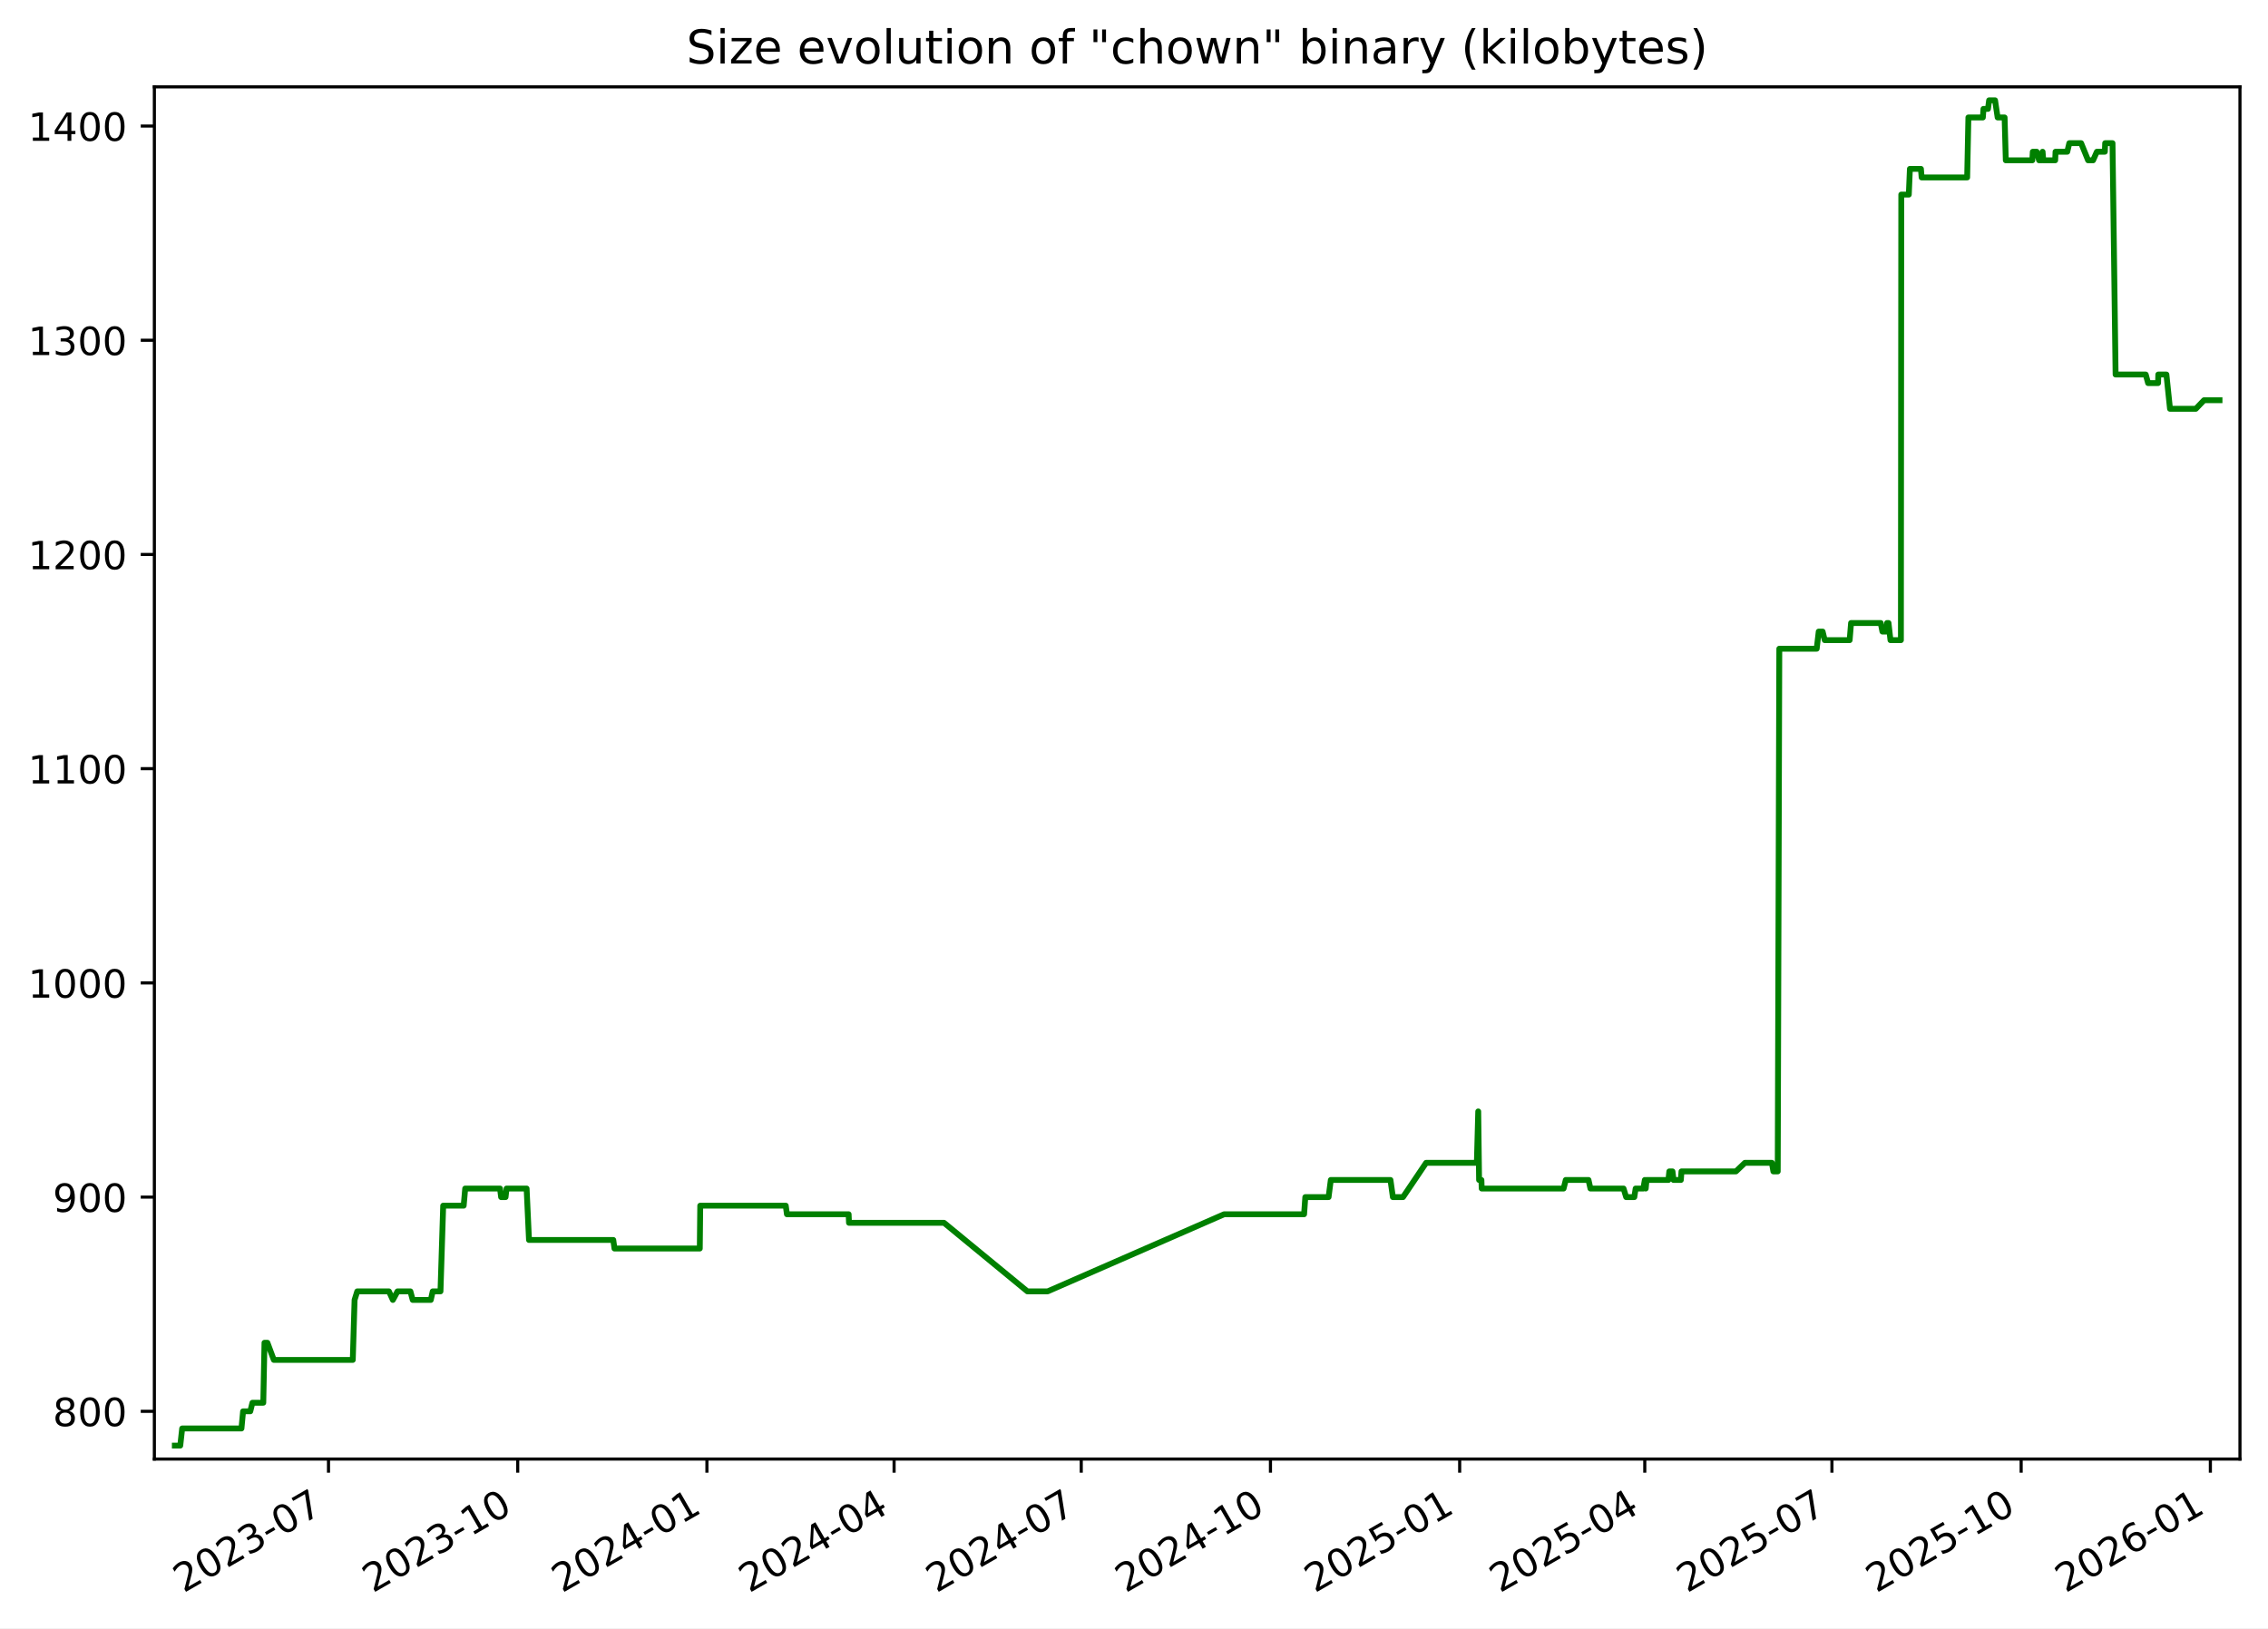
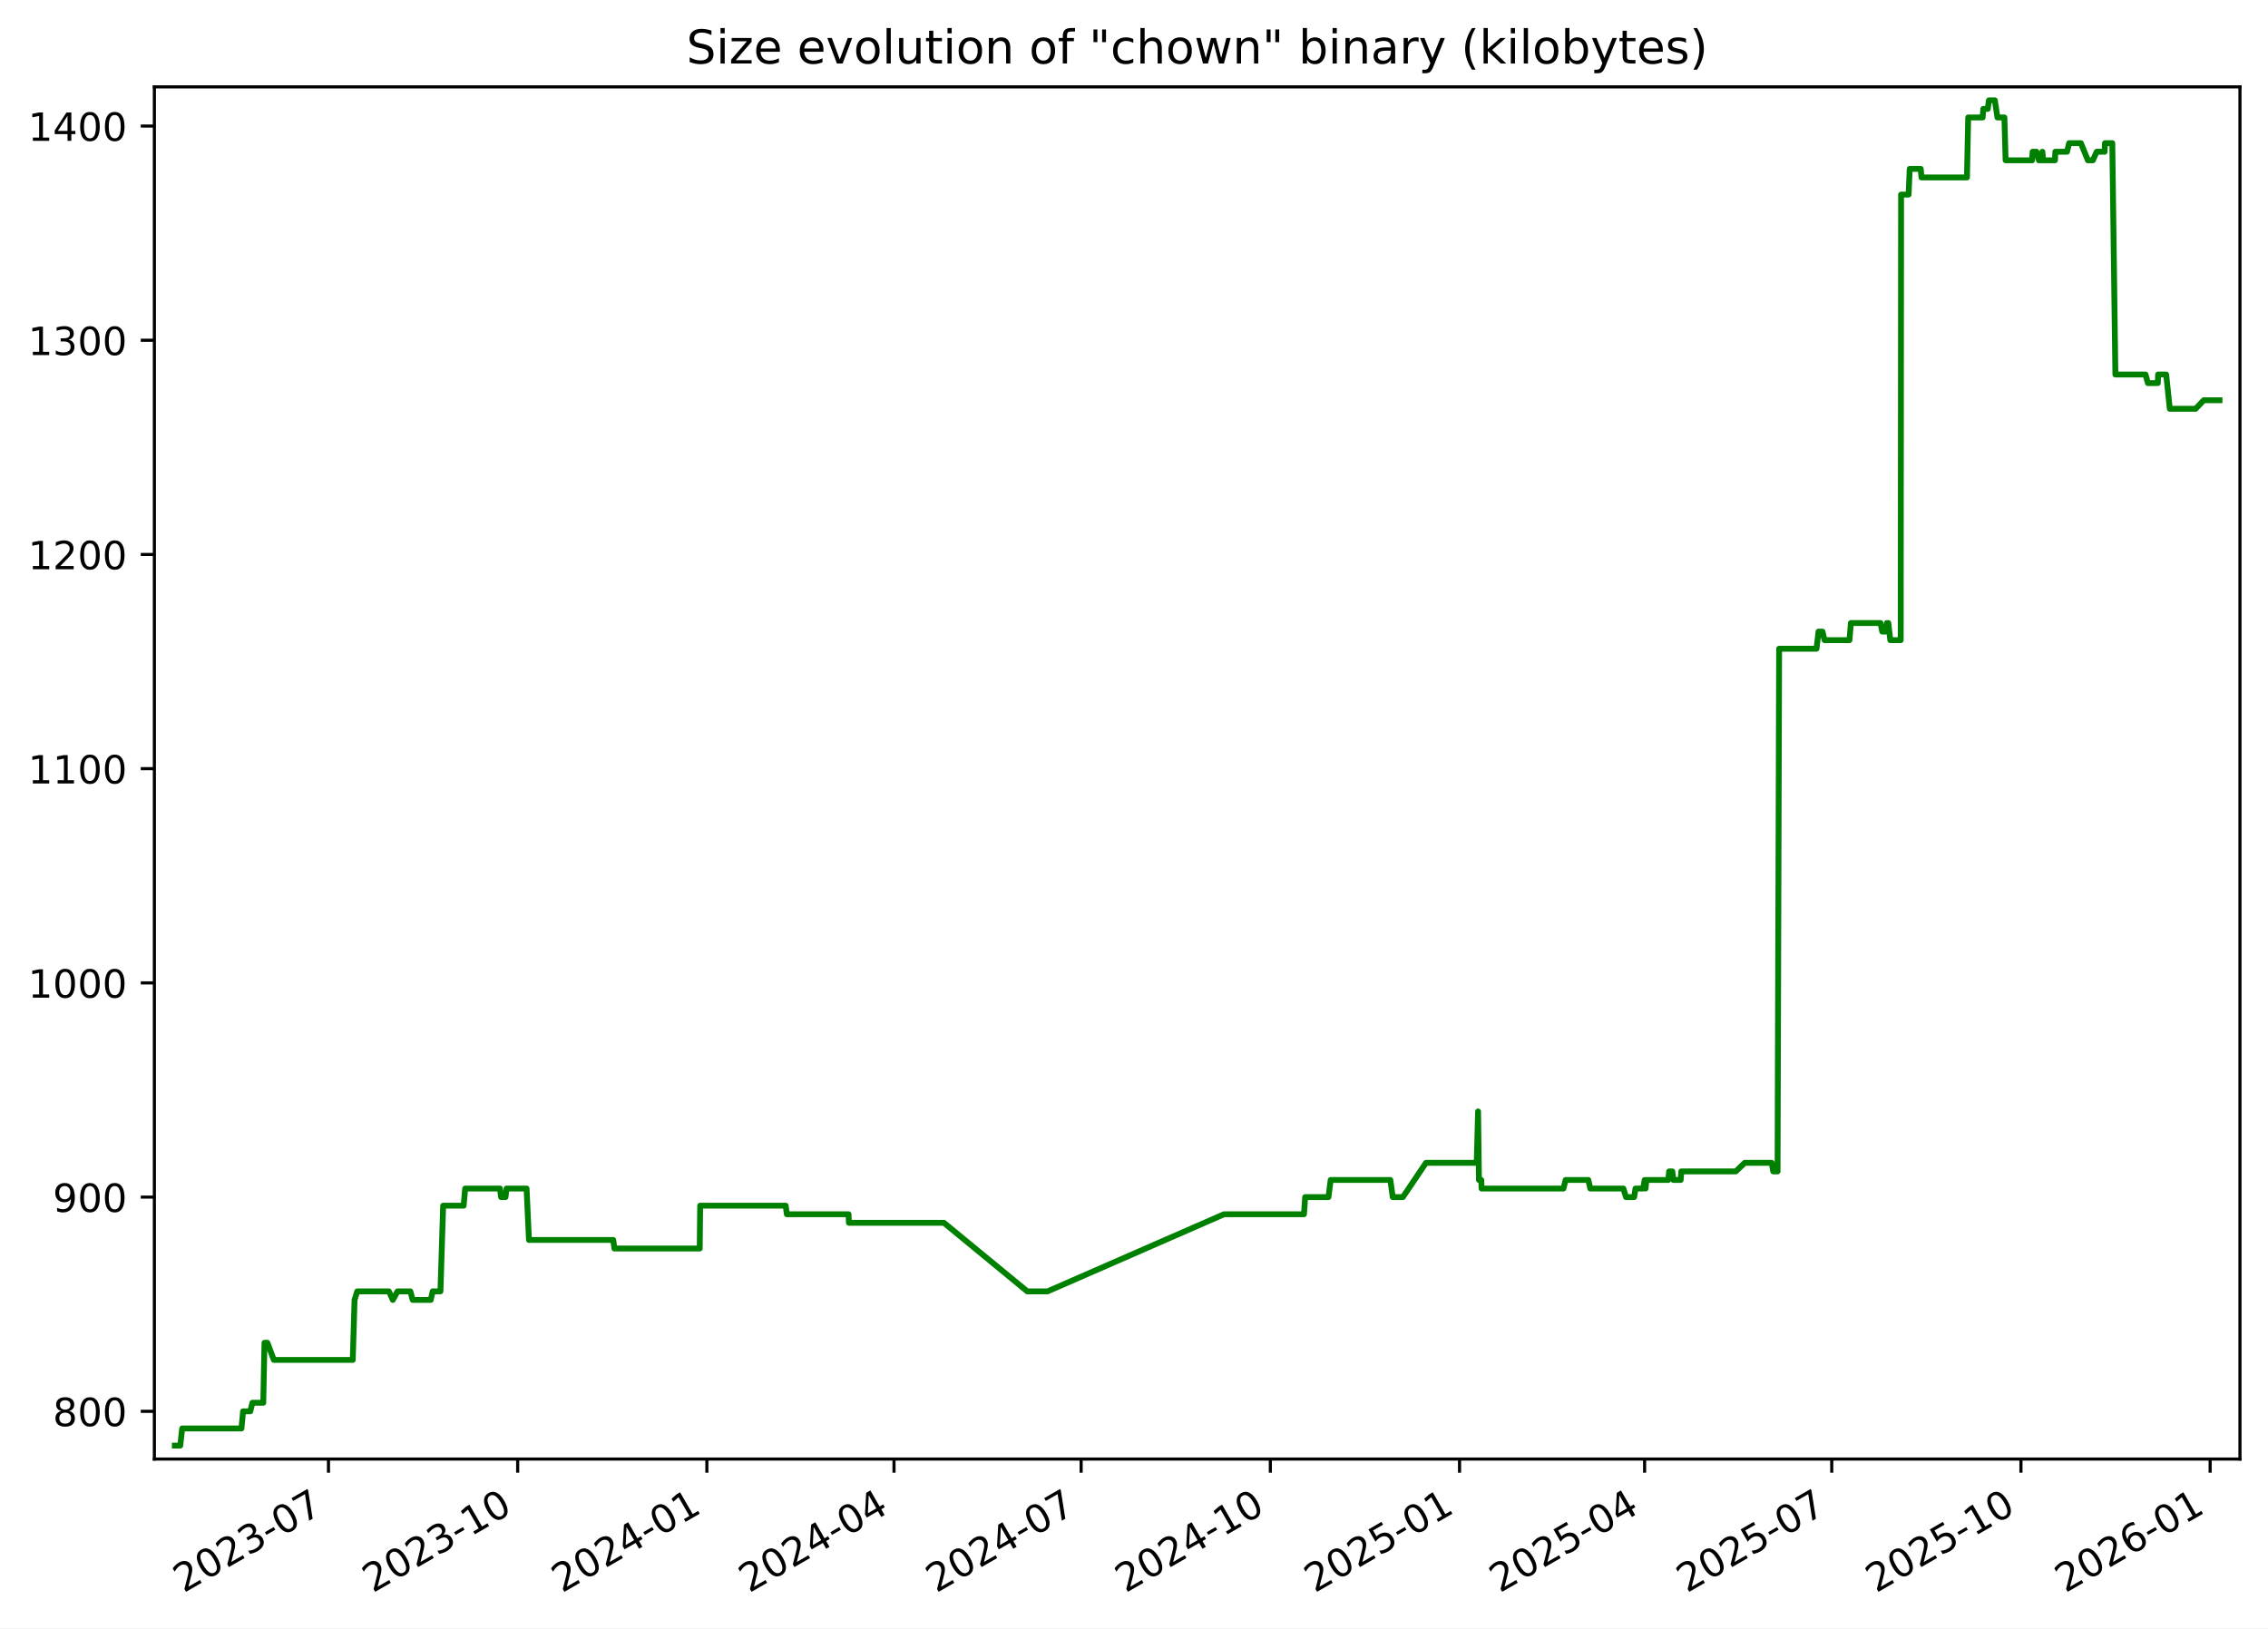
<svg xmlns="http://www.w3.org/2000/svg" xmlns:xlink="http://www.w3.org/1999/xlink" width="582.53pt" height="418.303pt" viewBox="0 0 582.53 418.303" version="1.1">
  <defs>
    <style type="text/css">*{stroke-linejoin: round; stroke-linecap: butt}</style>
  </defs>
  <g id="figure_1">
    <g id="patch_1">
      <path d="M -0 418.303  L 582.53 418.303  L 582.53 0  L -0 0  z " style="fill: #ffffff" />
    </g>
    <g id="axes_1">
      <g id="patch_2">
        <path d="M 39.65 374.83  L 575.33 374.83  L 575.33 22.318  L 39.65 22.318  z " style="fill: #ffffff" />
      </g>
      <g id="matplotlib.axis_1">
        <g id="xtick_1">
          <g id="line2d_1">
            <defs>
-               <path id="m5ae641d42e" d="M 0 0  L 0 3.5  " style="stroke: #000000; stroke-width: 0.8" />
+               <path id="m16f9c45e0b" d="M 0 0  L 0 3.5  " style="stroke: #000000; stroke-width: 0.8" />
            </defs>
            <g>
-               <use xlink:href="#m5ae641d42e" x="84.373" y="374.83" style="stroke: #000000; stroke-width: 0.8" />
+               <use xlink:href="#m16f9c45e0b" x="84.369" y="374.83" style="stroke: #000000; stroke-width: 0.8" />
            </g>
          </g>
          <g id="text_1">
-             <g transform="translate(47.14849 409.302) rotate(-30) scale(0.1 -0.1)">
+             <g transform="translate(47.14418 409.302) rotate(-30) scale(0.1 -0.1)">
              <defs>
                <path id="DejaVuSans-32" d="M 1228 531  L 3431 531  L 3431 0  L 469 0  L 469 531  Q 828 903 1448 1529  Q 2069 2156 2228 2338  Q 2531 2678 2651 2914  Q 2772 3150 2772 3378  Q 2772 3750 2511 3984  Q 2250 4219 1831 4219  Q 1534 4219 1204 4116  Q 875 4013 500 3803  L 500 4441  Q 881 4594 1212 4672  Q 1544 4750 1819 4750  Q 2544 4750 2975 4387  Q 3406 4025 3406 3419  Q 3406 3131 3298 2873  Q 3191 2616 2906 2266  Q 2828 2175 2409 1742  Q 1991 1309 1228 531  z " transform="scale(0.015625)" />
                <path id="DejaVuSans-30" d="M 2034 4250  Q 1547 4250 1301 3770  Q 1056 3291 1056 2328  Q 1056 1369 1301 889  Q 1547 409 2034 409  Q 2525 409 2770 889  Q 3016 1369 3016 2328  Q 3016 3291 2770 3770  Q 2525 4250 2034 4250  z M 2034 4750  Q 2819 4750 3233 4129  Q 3647 3509 3647 2328  Q 3647 1150 3233 529  Q 2819 -91 2034 -91  Q 1250 -91 836 529  Q 422 1150 422 2328  Q 422 3509 836 4129  Q 1250 4750 2034 4750  z " transform="scale(0.015625)" />
                <path id="DejaVuSans-33" d="M 2597 2516  Q 3050 2419 3304 2112  Q 3559 1806 3559 1356  Q 3559 666 3084 287  Q 2609 -91 1734 -91  Q 1441 -91 1130 -33  Q 819 25 488 141  L 488 750  Q 750 597 1062 519  Q 1375 441 1716 441  Q 2309 441 2620 675  Q 2931 909 2931 1356  Q 2931 1769 2642 2001  Q 2353 2234 1838 2234  L 1294 2234  L 1294 2753  L 1863 2753  Q 2328 2753 2575 2939  Q 2822 3125 2822 3475  Q 2822 3834 2567 4026  Q 2313 4219 1838 4219  Q 1578 4219 1281 4162  Q 984 4106 628 3988  L 628 4550  Q 988 4650 1302 4700  Q 1616 4750 1894 4750  Q 2613 4750 3031 4423  Q 3450 4097 3450 3541  Q 3450 3153 3228 2886  Q 3006 2619 2597 2516  z " transform="scale(0.015625)" />
                <path id="DejaVuSans-2d" d="M 313 2009  L 1997 2009  L 1997 1497  L 313 1497  L 313 2009  z " transform="scale(0.015625)" />
                <path id="DejaVuSans-37" d="M 525 4666  L 3525 4666  L 3525 4397  L 1831 0  L 1172 0  L 2766 4134  L 525 4134  L 525 4666  z " transform="scale(0.015625)" />
              </defs>
              <use xlink:href="#DejaVuSans-32" />
              <use xlink:href="#DejaVuSans-30" x="63.623" />
              <use xlink:href="#DejaVuSans-32" x="127.246" />
              <use xlink:href="#DejaVuSans-33" x="190.869" />
              <use xlink:href="#DejaVuSans-2d" x="254.492" />
              <use xlink:href="#DejaVuSans-30" x="290.576" />
              <use xlink:href="#DejaVuSans-37" x="354.199" />
            </g>
          </g>
        </g>
        <g id="xtick_2">
          <g id="line2d_2">
            <g>
-               <use xlink:href="#m5ae641d42e" x="132.973" y="374.83" style="stroke: #000000; stroke-width: 0.8" />
+               <use xlink:href="#m16f9c45e0b" x="132.963" y="374.83" style="stroke: #000000; stroke-width: 0.8" />
            </g>
          </g>
          <g id="text_2">
-             <g transform="translate(95.74798 409.302) rotate(-30) scale(0.1 -0.1)">
+             <g transform="translate(95.73836 409.302) rotate(-30) scale(0.1 -0.1)">
              <defs>
                <path id="DejaVuSans-31" d="M 794 531  L 1825 531  L 1825 4091  L 703 3866  L 703 4441  L 1819 4666  L 2450 4666  L 2450 531  L 3481 531  L 3481 0  L 794 0  L 794 531  z " transform="scale(0.015625)" />
              </defs>
              <use xlink:href="#DejaVuSans-32" />
              <use xlink:href="#DejaVuSans-30" x="63.623" />
              <use xlink:href="#DejaVuSans-32" x="127.246" />
              <use xlink:href="#DejaVuSans-33" x="190.869" />
              <use xlink:href="#DejaVuSans-2d" x="254.492" />
              <use xlink:href="#DejaVuSans-31" x="290.576" />
              <use xlink:href="#DejaVuSans-30" x="354.199" />
            </g>
          </g>
        </g>
        <g id="xtick_3">
          <g id="line2d_3">
            <g>
-               <use xlink:href="#m5ae641d42e" x="181.572" y="374.83" style="stroke: #000000; stroke-width: 0.8" />
+               <use xlink:href="#m16f9c45e0b" x="181.557" y="374.83" style="stroke: #000000; stroke-width: 0.8" />
            </g>
          </g>
          <g id="text_3">
-             <g transform="translate(144.3475 409.302) rotate(-30) scale(0.1 -0.1)">
+             <g transform="translate(144.3325 409.302) rotate(-30) scale(0.1 -0.1)">
              <defs>
                <path id="DejaVuSans-34" d="M 2419 4116  L 825 1625  L 2419 1625  L 2419 4116  z M 2253 4666  L 3047 4666  L 3047 1625  L 3713 1625  L 3713 1100  L 3047 1100  L 3047 0  L 2419 0  L 2419 1100  L 313 1100  L 313 1709  L 2253 4666  z " transform="scale(0.015625)" />
              </defs>
              <use xlink:href="#DejaVuSans-32" />
              <use xlink:href="#DejaVuSans-30" x="63.623" />
              <use xlink:href="#DejaVuSans-32" x="127.246" />
              <use xlink:href="#DejaVuSans-34" x="190.869" />
              <use xlink:href="#DejaVuSans-2d" x="254.492" />
              <use xlink:href="#DejaVuSans-30" x="290.576" />
              <use xlink:href="#DejaVuSans-31" x="354.199" />
            </g>
          </g>
        </g>
        <g id="xtick_4">
          <g id="line2d_4">
            <g>
-               <use xlink:href="#m5ae641d42e" x="229.644" y="374.83" style="stroke: #000000; stroke-width: 0.8" />
+               <use xlink:href="#m16f9c45e0b" x="229.623" y="374.83" style="stroke: #000000; stroke-width: 0.8" />
            </g>
          </g>
          <g id="text_4">
-             <g transform="translate(192.4187 409.302) rotate(-30) scale(0.1 -0.1)">
+             <g transform="translate(192.3985 409.302) rotate(-30) scale(0.1 -0.1)">
              <use xlink:href="#DejaVuSans-32" />
              <use xlink:href="#DejaVuSans-30" x="63.623" />
              <use xlink:href="#DejaVuSans-32" x="127.246" />
              <use xlink:href="#DejaVuSans-34" x="190.869" />
              <use xlink:href="#DejaVuSans-2d" x="254.492" />
              <use xlink:href="#DejaVuSans-30" x="290.576" />
              <use xlink:href="#DejaVuSans-34" x="354.199" />
            </g>
          </g>
        </g>
        <g id="xtick_5">
          <g id="line2d_5">
            <g>
-               <use xlink:href="#m5ae641d42e" x="277.715" y="374.83" style="stroke: #000000; stroke-width: 0.8" />
+               <use xlink:href="#m16f9c45e0b" x="277.689" y="374.83" style="stroke: #000000; stroke-width: 0.8" />
            </g>
          </g>
          <g id="text_5">
-             <g transform="translate(240.4899 409.302) rotate(-30) scale(0.1 -0.1)">
+             <g transform="translate(240.4645 409.302) rotate(-30) scale(0.1 -0.1)">
              <use xlink:href="#DejaVuSans-32" />
              <use xlink:href="#DejaVuSans-30" x="63.623" />
              <use xlink:href="#DejaVuSans-32" x="127.246" />
              <use xlink:href="#DejaVuSans-34" x="190.869" />
              <use xlink:href="#DejaVuSans-2d" x="254.492" />
              <use xlink:href="#DejaVuSans-30" x="290.576" />
              <use xlink:href="#DejaVuSans-37" x="354.199" />
            </g>
          </g>
        </g>
        <g id="xtick_6">
          <g id="line2d_6">
            <g>
-               <use xlink:href="#m5ae641d42e" x="326.314" y="374.83" style="stroke: #000000; stroke-width: 0.8" />
+               <use xlink:href="#m16f9c45e0b" x="326.284" y="374.83" style="stroke: #000000; stroke-width: 0.8" />
            </g>
          </g>
          <g id="text_6">
-             <g transform="translate(289.0894 409.302) rotate(-30) scale(0.1 -0.1)">
+             <g transform="translate(289.0587 409.302) rotate(-30) scale(0.1 -0.1)">
              <use xlink:href="#DejaVuSans-32" />
              <use xlink:href="#DejaVuSans-30" x="63.623" />
              <use xlink:href="#DejaVuSans-32" x="127.246" />
              <use xlink:href="#DejaVuSans-34" x="190.869" />
              <use xlink:href="#DejaVuSans-2d" x="254.492" />
              <use xlink:href="#DejaVuSans-31" x="290.576" />
              <use xlink:href="#DejaVuSans-30" x="354.199" />
            </g>
          </g>
        </g>
        <g id="xtick_7">
          <g id="line2d_7">
            <g>
-               <use xlink:href="#m5ae641d42e" x="374.914" y="374.83" style="stroke: #000000; stroke-width: 0.8" />
+               <use xlink:href="#m16f9c45e0b" x="374.878" y="374.83" style="stroke: #000000; stroke-width: 0.8" />
            </g>
          </g>
          <g id="text_7">
-             <g transform="translate(337.6889 409.302) rotate(-30) scale(0.1 -0.1)">
+             <g transform="translate(337.6529 409.302) rotate(-30) scale(0.1 -0.1)">
              <defs>
                <path id="DejaVuSans-35" d="M 691 4666  L 3169 4666  L 3169 4134  L 1269 4134  L 1269 2991  Q 1406 3038 1543 3061  Q 1681 3084 1819 3084  Q 2600 3084 3056 2656  Q 3513 2228 3513 1497  Q 3513 744 3044 326  Q 2575 -91 1722 -91  Q 1428 -91 1123 -41  Q 819 9 494 109  L 494 744  Q 775 591 1075 516  Q 1375 441 1709 441  Q 2250 441 2565 725  Q 2881 1009 2881 1497  Q 2881 1984 2565 2268  Q 2250 2553 1709 2553  Q 1456 2553 1204 2497  Q 953 2441 691 2322  L 691 4666  z " transform="scale(0.015625)" />
              </defs>
              <use xlink:href="#DejaVuSans-32" />
              <use xlink:href="#DejaVuSans-30" x="63.623" />
              <use xlink:href="#DejaVuSans-32" x="127.246" />
              <use xlink:href="#DejaVuSans-35" x="190.869" />
              <use xlink:href="#DejaVuSans-2d" x="254.492" />
              <use xlink:href="#DejaVuSans-30" x="290.576" />
              <use xlink:href="#DejaVuSans-31" x="354.199" />
            </g>
          </g>
        </g>
        <g id="xtick_8">
          <g id="line2d_8">
            <g>
-               <use xlink:href="#m5ae641d42e" x="422.457" y="374.83" style="stroke: #000000; stroke-width: 0.8" />
+               <use xlink:href="#m16f9c45e0b" x="422.415" y="374.83" style="stroke: #000000; stroke-width: 0.8" />
            </g>
          </g>
          <g id="text_8">
-             <g transform="translate(385.2319 409.302) rotate(-30) scale(0.1 -0.1)">
+             <g transform="translate(385.1907 409.302) rotate(-30) scale(0.1 -0.1)">
              <use xlink:href="#DejaVuSans-32" />
              <use xlink:href="#DejaVuSans-30" x="63.623" />
              <use xlink:href="#DejaVuSans-32" x="127.246" />
              <use xlink:href="#DejaVuSans-35" x="190.869" />
              <use xlink:href="#DejaVuSans-2d" x="254.492" />
              <use xlink:href="#DejaVuSans-30" x="290.576" />
              <use xlink:href="#DejaVuSans-34" x="354.199" />
            </g>
          </g>
        </g>
        <g id="xtick_9">
          <g id="line2d_9">
            <g>
-               <use xlink:href="#m5ae641d42e" x="470.528" y="374.83" style="stroke: #000000; stroke-width: 0.8" />
+               <use xlink:href="#m16f9c45e0b" x="470.481" y="374.83" style="stroke: #000000; stroke-width: 0.8" />
            </g>
          </g>
          <g id="text_9">
-             <g transform="translate(433.3031 409.302) rotate(-30) scale(0.1 -0.1)">
+             <g transform="translate(433.2566 409.302) rotate(-30) scale(0.1 -0.1)">
              <use xlink:href="#DejaVuSans-32" />
              <use xlink:href="#DejaVuSans-30" x="63.623" />
              <use xlink:href="#DejaVuSans-32" x="127.246" />
              <use xlink:href="#DejaVuSans-35" x="190.869" />
              <use xlink:href="#DejaVuSans-2d" x="254.492" />
              <use xlink:href="#DejaVuSans-30" x="290.576" />
              <use xlink:href="#DejaVuSans-37" x="354.199" />
            </g>
          </g>
        </g>
        <g id="xtick_10">
          <g id="line2d_10">
            <g>
-               <use xlink:href="#m5ae641d42e" x="519.127" y="374.83" style="stroke: #000000; stroke-width: 0.8" />
+               <use xlink:href="#m16f9c45e0b" x="519.076" y="374.83" style="stroke: #000000; stroke-width: 0.8" />
            </g>
          </g>
          <g id="text_10">
-             <g transform="translate(481.9026 409.302) rotate(-30) scale(0.1 -0.1)">
+             <g transform="translate(481.8508 409.302) rotate(-30) scale(0.1 -0.1)">
              <use xlink:href="#DejaVuSans-32" />
              <use xlink:href="#DejaVuSans-30" x="63.623" />
              <use xlink:href="#DejaVuSans-32" x="127.246" />
              <use xlink:href="#DejaVuSans-35" x="190.869" />
              <use xlink:href="#DejaVuSans-2d" x="254.492" />
              <use xlink:href="#DejaVuSans-31" x="290.576" />
              <use xlink:href="#DejaVuSans-30" x="354.199" />
            </g>
          </g>
        </g>
        <g id="xtick_11">
          <g id="line2d_11">
            <g>
-               <use xlink:href="#m5ae641d42e" x="567.727" y="374.83" style="stroke: #000000; stroke-width: 0.8" />
+               <use xlink:href="#m16f9c45e0b" x="567.67" y="374.83" style="stroke: #000000; stroke-width: 0.8" />
            </g>
          </g>
          <g id="text_11">
-             <g transform="translate(530.5021 409.302) rotate(-30) scale(0.1 -0.1)">
+             <g transform="translate(530.445 409.302) rotate(-30) scale(0.1 -0.1)">
              <defs>
                <path id="DejaVuSans-36" d="M 2113 2584  Q 1688 2584 1439 2293  Q 1191 2003 1191 1497  Q 1191 994 1439 701  Q 1688 409 2113 409  Q 2538 409 2786 701  Q 3034 994 3034 1497  Q 3034 2003 2786 2293  Q 2538 2584 2113 2584  z M 3366 4563  L 3366 3988  Q 3128 4100 2886 4159  Q 2644 4219 2406 4219  Q 1781 4219 1451 3797  Q 1122 3375 1075 2522  Q 1259 2794 1537 2939  Q 1816 3084 2150 3084  Q 2853 3084 3261 2657  Q 3669 2231 3669 1497  Q 3669 778 3244 343  Q 2819 -91 2113 -91  Q 1303 -91 875 529  Q 447 1150 447 2328  Q 447 3434 972 4092  Q 1497 4750 2381 4750  Q 2619 4750 2861 4703  Q 3103 4656 3366 4563  z " transform="scale(0.015625)" />
              </defs>
              <use xlink:href="#DejaVuSans-32" />
              <use xlink:href="#DejaVuSans-30" x="63.623" />
              <use xlink:href="#DejaVuSans-32" x="127.246" />
              <use xlink:href="#DejaVuSans-36" x="190.869" />
              <use xlink:href="#DejaVuSans-2d" x="254.492" />
              <use xlink:href="#DejaVuSans-30" x="290.576" />
              <use xlink:href="#DejaVuSans-31" x="354.199" />
            </g>
          </g>
        </g>
      </g>
      <g id="matplotlib.axis_2">
        <g id="ytick_1">
          <g id="line2d_12">
            <defs>
-               <path id="md9c9f3583f" d="M 0 0  L -3.5 0  " style="stroke: #000000; stroke-width: 0.8" />
+               <path id="m006cf5a3e4" d="M 0 0  L -3.5 0  " style="stroke: #000000; stroke-width: 0.8" />
            </defs>
            <g>
-               <use xlink:href="#md9c9f3583f" x="39.65" y="362.569" style="stroke: #000000; stroke-width: 0.8" />
+               <use xlink:href="#m006cf5a3e4" x="39.65" y="362.569" style="stroke: #000000; stroke-width: 0.8" />
            </g>
          </g>
          <g id="text_12">
            <g transform="translate(13.5625 366.3682) scale(0.1 -0.1)">
              <defs>
                <path id="DejaVuSans-38" d="M 2034 2216  Q 1584 2216 1326 1975  Q 1069 1734 1069 1313  Q 1069 891 1326 650  Q 1584 409 2034 409  Q 2484 409 2743 651  Q 3003 894 3003 1313  Q 3003 1734 2745 1975  Q 2488 2216 2034 2216  z M 1403 2484  Q 997 2584 770 2862  Q 544 3141 544 3541  Q 544 4100 942 4425  Q 1341 4750 2034 4750  Q 2731 4750 3128 4425  Q 3525 4100 3525 3541  Q 3525 3141 3298 2862  Q 3072 2584 2669 2484  Q 3125 2378 3379 2068  Q 3634 1759 3634 1313  Q 3634 634 3220 271  Q 2806 -91 2034 -91  Q 1263 -91 848 271  Q 434 634 434 1313  Q 434 1759 690 2068  Q 947 2378 1403 2484  z M 1172 3481  Q 1172 3119 1398 2916  Q 1625 2713 2034 2713  Q 2441 2713 2670 2916  Q 2900 3119 2900 3481  Q 2900 3844 2670 4047  Q 2441 4250 2034 4250  Q 1625 4250 1398 4047  Q 1172 3844 1172 3481  z " transform="scale(0.015625)" />
              </defs>
              <use xlink:href="#DejaVuSans-38" />
              <use xlink:href="#DejaVuSans-30" x="63.623" />
              <use xlink:href="#DejaVuSans-30" x="127.246" />
            </g>
          </g>
        </g>
        <g id="ytick_2">
          <g id="line2d_13">
            <g>
-               <use xlink:href="#md9c9f3583f" x="39.65" y="307.537" style="stroke: #000000; stroke-width: 0.8" />
+               <use xlink:href="#m006cf5a3e4" x="39.65" y="307.537" style="stroke: #000000; stroke-width: 0.8" />
            </g>
          </g>
          <g id="text_13">
            <g transform="translate(13.5625 311.3364) scale(0.1 -0.1)">
              <defs>
                <path id="DejaVuSans-39" d="M 703 97  L 703 672  Q 941 559 1184 500  Q 1428 441 1663 441  Q 2288 441 2617 861  Q 2947 1281 2994 2138  Q 2813 1869 2534 1725  Q 2256 1581 1919 1581  Q 1219 1581 811 2004  Q 403 2428 403 3163  Q 403 3881 828 4315  Q 1253 4750 1959 4750  Q 2769 4750 3195 4129  Q 3622 3509 3622 2328  Q 3622 1225 3098 567  Q 2575 -91 1691 -91  Q 1453 -91 1209 -44  Q 966 3 703 97  z M 1959 2075  Q 2384 2075 2632 2365  Q 2881 2656 2881 3163  Q 2881 3666 2632 3958  Q 2384 4250 1959 4250  Q 1534 4250 1286 3958  Q 1038 3666 1038 3163  Q 1038 2656 1286 2365  Q 1534 2075 1959 2075  z " transform="scale(0.015625)" />
              </defs>
              <use xlink:href="#DejaVuSans-39" />
              <use xlink:href="#DejaVuSans-30" x="63.623" />
              <use xlink:href="#DejaVuSans-30" x="127.246" />
            </g>
          </g>
        </g>
        <g id="ytick_3">
          <g id="line2d_14">
            <g>
-               <use xlink:href="#md9c9f3583f" x="39.65" y="252.505" style="stroke: #000000; stroke-width: 0.8" />
+               <use xlink:href="#m006cf5a3e4" x="39.65" y="252.505" style="stroke: #000000; stroke-width: 0.8" />
            </g>
          </g>
          <g id="text_14">
            <g transform="translate(7.2 256.3046) scale(0.1 -0.1)">
              <use xlink:href="#DejaVuSans-31" />
              <use xlink:href="#DejaVuSans-30" x="63.623" />
              <use xlink:href="#DejaVuSans-30" x="127.246" />
              <use xlink:href="#DejaVuSans-30" x="190.869" />
            </g>
          </g>
        </g>
        <g id="ytick_4">
          <g id="line2d_15">
            <g>
-               <use xlink:href="#md9c9f3583f" x="39.65" y="197.473" style="stroke: #000000; stroke-width: 0.8" />
+               <use xlink:href="#m006cf5a3e4" x="39.65" y="197.473" style="stroke: #000000; stroke-width: 0.8" />
            </g>
          </g>
          <g id="text_15">
            <g transform="translate(7.2 201.2727) scale(0.1 -0.1)">
              <use xlink:href="#DejaVuSans-31" />
              <use xlink:href="#DejaVuSans-31" x="63.623" />
              <use xlink:href="#DejaVuSans-30" x="127.246" />
              <use xlink:href="#DejaVuSans-30" x="190.869" />
            </g>
          </g>
        </g>
        <g id="ytick_5">
          <g id="line2d_16">
            <g>
-               <use xlink:href="#md9c9f3583f" x="39.65" y="142.442" style="stroke: #000000; stroke-width: 0.8" />
+               <use xlink:href="#m006cf5a3e4" x="39.65" y="142.442" style="stroke: #000000; stroke-width: 0.8" />
            </g>
          </g>
          <g id="text_16">
            <g transform="translate(7.2 146.2409) scale(0.1 -0.1)">
              <use xlink:href="#DejaVuSans-31" />
              <use xlink:href="#DejaVuSans-32" x="63.623" />
              <use xlink:href="#DejaVuSans-30" x="127.246" />
              <use xlink:href="#DejaVuSans-30" x="190.869" />
            </g>
          </g>
        </g>
        <g id="ytick_6">
          <g id="line2d_17">
            <g>
-               <use xlink:href="#md9c9f3583f" x="39.65" y="87.41" style="stroke: #000000; stroke-width: 0.8" />
+               <use xlink:href="#m006cf5a3e4" x="39.65" y="87.41" style="stroke: #000000; stroke-width: 0.8" />
            </g>
          </g>
          <g id="text_17">
            <g transform="translate(7.2 91.20901) scale(0.1 -0.1)">
              <use xlink:href="#DejaVuSans-31" />
              <use xlink:href="#DejaVuSans-33" x="63.623" />
              <use xlink:href="#DejaVuSans-30" x="127.246" />
              <use xlink:href="#DejaVuSans-30" x="190.869" />
            </g>
          </g>
        </g>
        <g id="ytick_7">
          <g id="line2d_18">
            <g>
-               <use xlink:href="#md9c9f3583f" x="39.65" y="32.378" style="stroke: #000000; stroke-width: 0.8" />
+               <use xlink:href="#m006cf5a3e4" x="39.65" y="32.378" style="stroke: #000000; stroke-width: 0.8" />
            </g>
          </g>
          <g id="text_18">
            <g transform="translate(7.2 36.17717) scale(0.1 -0.1)">
              <use xlink:href="#DejaVuSans-31" />
              <use xlink:href="#DejaVuSans-34" x="63.623" />
              <use xlink:href="#DejaVuSans-30" x="127.246" />
              <use xlink:href="#DejaVuSans-30" x="190.869" />
            </g>
          </g>
        </g>
      </g>
      <g id="line2d_19">
-         <path d="M 44.902 371.374  L 46.3 371.374  L 46.789 366.972  L 62.019 366.972  L 62.434 362.569  L 64.284 362.569  L 64.833 360.368  L 67.624 360.368  L 67.933 344.959  L 68.688 344.959  L 70.335 349.361  L 90.612 349.361  L 91.072 333.952  L 91.759 331.751  L 99.893 331.751  L 100.906 333.952  L 102.103 331.751  L 105.408 331.751  L 106.005 333.952  L 110.649 333.952  L 111.144 331.751  L 113.136 331.751  L 113.832 309.738  L 119.096 309.738  L 119.484 305.336  L 128.427 305.336  L 128.714 307.537  L 129.85 307.537  L 130.111 305.336  L 135.26 305.336  L 135.873 318.544  L 157.52 318.544  L 157.822 320.745  L 179.739 320.745  L 179.853 309.738  L 201.823 309.738  L 202.12 311.94  L 217.97 311.94  L 218.064 314.141  L 242.47 314.141  L 263.881 331.751  L 269.09 331.751  L 314.421 311.94  L 334.954 311.94  L 335.262 307.537  L 341.242 307.537  L 341.813 303.135  L 357.139 303.135  L 357.759 307.537  L 360.36 307.537  L 366.293 298.732  L 379.328 298.732  L 379.68 285.524  L 379.901 303.135  L 380.497 303.135  L 380.572 305.336  L 401.606 305.336  L 402.16 303.135  L 408.002 303.135  L 408.5 305.336  L 417.007 305.336  L 417.675 307.537  L 419.77 307.537  L 420.109 305.336  L 422.085 305.336  L 422.466 303.135  L 422.7 305.336  L 422.904 303.135  L 428.531 303.135  L 428.759 300.933  L 429.576 300.933  L 429.844 303.135  L 431.723 303.135  L 431.884 300.933  L 445.871 300.933  L 448.179 298.732  L 455.105 298.732  L 455.488 300.933  L 456.609 300.933  L 457.01 166.656  L 466.617 166.656  L 467.132 162.253  L 468.136 162.253  L 468.675 164.454  L 475.077 164.454  L 475.44 160.052  L 483.052 160.052  L 483.495 162.253  L 484.499 162.253  L 484.689 160.052  L 485.062 160.052  L 485.561 164.454  L 488.244 164.454  L 488.339 49.988  L 490.273 49.988  L 490.551 43.384  L 493.385 43.384  L 493.566 45.586  L 505.262 45.586  L 505.576 30.177  L 509.292 30.177  L 509.452 27.975  L 510.606 27.975  L 510.899 25.774  L 512.431 25.774  L 513.087 30.177  L 514.878 30.177  L 515.185 41.183  L 521.994 41.183  L 522.118 38.982  L 523.116 38.982  L 523.736 41.183  L 524.434 41.183  L 524.633 38.982  L 524.808 41.183  L 527.87 41.183  L 527.958 38.982  L 530.973 38.982  L 531.498 36.78  L 534.531 36.78  L 536.325 41.183  L 537.598 41.183  L 538.579 38.982  L 540.624 38.982  L 540.705 36.78  L 542.594 36.78  L 543.385 96.215  L 551.126 96.215  L 551.732 98.416  L 554.297 98.416  L 554.352 96.215  L 556.436 96.215  L 557.36 105.02  L 563.99 105.02  L 566.097 102.819  L 570.078 102.819  L 570.078 102.819  " clip-path="url(#pef5f2bf8b9)" style="fill: none; stroke: #008000; stroke-width: 1.5; stroke-linecap: square" />
+         <path d="M 44.902 371.374  L 46.3 371.374  L 46.789 366.972  L 62.017 366.972  L 62.432 362.569  L 64.282 362.569  L 64.831 360.368  L 67.621 360.368  L 67.931 344.959  L 68.685 344.959  L 70.332 349.361  L 90.607 349.361  L 91.067 333.952  L 91.754 331.751  L 99.887 331.751  L 100.9 333.952  L 102.097 331.751  L 105.401 331.751  L 105.998 333.952  L 110.641 333.952  L 111.136 331.751  L 113.128 331.751  L 113.824 309.738  L 119.088 309.738  L 119.476 305.336  L 128.417 305.336  L 128.705 307.537  L 129.841 307.537  L 130.102 305.336  L 135.25 305.336  L 135.863 318.544  L 157.508 318.544  L 157.81 320.745  L 179.724 320.745  L 179.838 309.738  L 201.806 309.738  L 202.103 311.94  L 217.951 311.94  L 218.045 314.141  L 242.449 314.141  L 263.857 331.751  L 269.065 331.751  L 314.391 311.94  L 334.923 311.94  L 335.23 307.537  L 341.21 307.537  L 341.781 303.135  L 357.105 303.135  L 357.725 307.537  L 360.325 307.537  L 366.258 298.732  L 379.291 298.732  L 379.643 285.524  L 379.865 303.135  L 380.46 303.135  L 380.535 305.336  L 401.567 305.336  L 402.121 303.135  L 407.963 303.135  L 408.46 305.336  L 416.966 305.336  L 417.634 307.537  L 419.729 307.537  L 420.068 305.336  L 422.044 305.336  L 422.424 303.135  L 422.659 305.336  L 422.863 303.135  L 428.489 303.135  L 428.717 300.933  L 429.534 300.933  L 429.802 303.135  L 431.681 303.135  L 431.842 300.933  L 445.827 300.933  L 448.135 298.732  L 455.06 298.732  L 455.443 300.933  L 456.564 300.933  L 456.965 166.656  L 466.571 166.656  L 467.086 162.253  L 468.09 162.253  L 468.629 164.454  L 475.03 164.454  L 475.393 160.052  L 483.004 160.052  L 483.447 162.253  L 484.451 162.253  L 484.641 160.052  L 485.014 160.052  L 485.513 164.454  L 488.196 164.454  L 488.29 49.988  L 490.224 49.988  L 490.503 43.384  L 493.336 43.384  L 493.517 45.586  L 505.212 45.586  L 505.526 30.177  L 509.242 30.177  L 509.401 27.975  L 510.555 27.975  L 510.848 25.774  L 512.38 25.774  L 513.036 30.177  L 514.827 30.177  L 515.134 41.183  L 521.942 41.183  L 522.066 38.982  L 523.064 38.982  L 523.684 41.183  L 524.381 41.183  L 524.58 38.982  L 524.755 41.183  L 527.817 41.183  L 527.905 38.982  L 530.92 38.982  L 531.444 36.78  L 534.477 36.78  L 536.271 41.183  L 537.544 41.183  L 538.525 38.982  L 540.57 38.982  L 540.651 36.78  L 542.54 36.78  L 543.33 96.215  L 551.071 96.215  L 551.677 98.416  L 554.242 98.416  L 554.296 96.215  L 556.38 96.215  L 557.304 105.02  L 563.934 105.02  L 566.04 102.819  L 570.078 102.819  L 570.078 102.819  " clip-path="url(#pf9ae51b30d)" style="fill: none; stroke: #008000; stroke-width: 1.5; stroke-linecap: square" />
      </g>
      <g id="patch_3">
        <path d="M 39.65 374.83  L 39.65 22.318  " style="fill: none; stroke: #000000; stroke-width: 0.8; stroke-linejoin: miter; stroke-linecap: square" />
      </g>
      <g id="patch_4">
        <path d="M 575.33 374.83  L 575.33 22.318  " style="fill: none; stroke: #000000; stroke-width: 0.8; stroke-linejoin: miter; stroke-linecap: square" />
      </g>
      <g id="patch_5">
        <path d="M 39.65 374.83  L 575.33 374.83  " style="fill: none; stroke: #000000; stroke-width: 0.8; stroke-linejoin: miter; stroke-linecap: square" />
      </g>
      <g id="patch_6">
        <path d="M 39.65 22.318  L 575.33 22.318  " style="fill: none; stroke: #000000; stroke-width: 0.8; stroke-linejoin: miter; stroke-linecap: square" />
      </g>
      <g id="text_19">
        <g transform="translate(176.3122 16.31812) scale(0.12 -0.12)">
          <defs>
            <path id="DejaVuSans-53" d="M 3425 4513  L 3425 3897  Q 3066 4069 2747 4153  Q 2428 4238 2131 4238  Q 1616 4238 1336 4038  Q 1056 3838 1056 3469  Q 1056 3159 1242 3001  Q 1428 2844 1947 2747  L 2328 2669  Q 3034 2534 3370 2195  Q 3706 1856 3706 1288  Q 3706 609 3251 259  Q 2797 -91 1919 -91  Q 1588 -91 1214 -16  Q 841 59 441 206  L 441 856  Q 825 641 1194 531  Q 1563 422 1919 422  Q 2459 422 2753 634  Q 3047 847 3047 1241  Q 3047 1584 2836 1778  Q 2625 1972 2144 2069  L 1759 2144  Q 1053 2284 737 2584  Q 422 2884 422 3419  Q 422 4038 858 4394  Q 1294 4750 2059 4750  Q 2388 4750 2728 4690  Q 3069 4631 3425 4513  z " transform="scale(0.015625)" />
            <path id="DejaVuSans-69" d="M 603 3500  L 1178 3500  L 1178 0  L 603 0  L 603 3500  z M 603 4863  L 1178 4863  L 1178 4134  L 603 4134  L 603 4863  z " transform="scale(0.015625)" />
            <path id="DejaVuSans-7a" d="M 353 3500  L 3084 3500  L 3084 2975  L 922 459  L 3084 459  L 3084 0  L 275 0  L 275 525  L 2438 3041  L 353 3041  L 353 3500  z " transform="scale(0.015625)" />
            <path id="DejaVuSans-65" d="M 3597 1894  L 3597 1613  L 953 1613  Q 991 1019 1311 708  Q 1631 397 2203 397  Q 2534 397 2845 478  Q 3156 559 3463 722  L 3463 178  Q 3153 47 2828 -22  Q 2503 -91 2169 -91  Q 1331 -91 842 396  Q 353 884 353 1716  Q 353 2575 817 3079  Q 1281 3584 2069 3584  Q 2775 3584 3186 3129  Q 3597 2675 3597 1894  z M 3022 2063  Q 3016 2534 2758 2815  Q 2500 3097 2075 3097  Q 1594 3097 1305 2825  Q 1016 2553 972 2059  L 3022 2063  z " transform="scale(0.015625)" />
            <path id="DejaVuSans-20" transform="scale(0.015625)" />
            <path id="DejaVuSans-76" d="M 191 3500  L 800 3500  L 1894 563  L 2988 3500  L 3597 3500  L 2284 0  L 1503 0  L 191 3500  z " transform="scale(0.015625)" />
            <path id="DejaVuSans-6f" d="M 1959 3097  Q 1497 3097 1228 2736  Q 959 2375 959 1747  Q 959 1119 1226 758  Q 1494 397 1959 397  Q 2419 397 2687 759  Q 2956 1122 2956 1747  Q 2956 2369 2687 2733  Q 2419 3097 1959 3097  z M 1959 3584  Q 2709 3584 3137 3096  Q 3566 2609 3566 1747  Q 3566 888 3137 398  Q 2709 -91 1959 -91  Q 1206 -91 779 398  Q 353 888 353 1747  Q 353 2609 779 3096  Q 1206 3584 1959 3584  z " transform="scale(0.015625)" />
            <path id="DejaVuSans-6c" d="M 603 4863  L 1178 4863  L 1178 0  L 603 0  L 603 4863  z " transform="scale(0.015625)" />
            <path id="DejaVuSans-75" d="M 544 1381  L 544 3500  L 1119 3500  L 1119 1403  Q 1119 906 1312 657  Q 1506 409 1894 409  Q 2359 409 2629 706  Q 2900 1003 2900 1516  L 2900 3500  L 3475 3500  L 3475 0  L 2900 0  L 2900 538  Q 2691 219 2414 64  Q 2138 -91 1772 -91  Q 1169 -91 856 284  Q 544 659 544 1381  z M 1991 3584  L 1991 3584  z " transform="scale(0.015625)" />
            <path id="DejaVuSans-74" d="M 1172 4494  L 1172 3500  L 2356 3500  L 2356 3053  L 1172 3053  L 1172 1153  Q 1172 725 1289 603  Q 1406 481 1766 481  L 2356 481  L 2356 0  L 1766 0  Q 1100 0 847 248  Q 594 497 594 1153  L 594 3053  L 172 3053  L 172 3500  L 594 3500  L 594 4494  L 1172 4494  z " transform="scale(0.015625)" />
            <path id="DejaVuSans-6e" d="M 3513 2113  L 3513 0  L 2938 0  L 2938 2094  Q 2938 2591 2744 2837  Q 2550 3084 2163 3084  Q 1697 3084 1428 2787  Q 1159 2491 1159 1978  L 1159 0  L 581 0  L 581 3500  L 1159 3500  L 1159 2956  Q 1366 3272 1645 3428  Q 1925 3584 2291 3584  Q 2894 3584 3203 3211  Q 3513 2838 3513 2113  z " transform="scale(0.015625)" />
            <path id="DejaVuSans-66" d="M 2375 4863  L 2375 4384  L 1825 4384  Q 1516 4384 1395 4259  Q 1275 4134 1275 3809  L 1275 3500  L 2222 3500  L 2222 3053  L 1275 3053  L 1275 0  L 697 0  L 697 3053  L 147 3053  L 147 3500  L 697 3500  L 697 3744  Q 697 4328 969 4595  Q 1241 4863 1831 4863  L 2375 4863  z " transform="scale(0.015625)" />
            <path id="DejaVuSans-22" d="M 1147 4666  L 1147 2931  L 616 2931  L 616 4666  L 1147 4666  z M 2328 4666  L 2328 2931  L 1797 2931  L 1797 4666  L 2328 4666  z " transform="scale(0.015625)" />
            <path id="DejaVuSans-63" d="M 3122 3366  L 3122 2828  Q 2878 2963 2633 3030  Q 2388 3097 2138 3097  Q 1578 3097 1268 2742  Q 959 2388 959 1747  Q 959 1106 1268 751  Q 1578 397 2138 397  Q 2388 397 2633 464  Q 2878 531 3122 666  L 3122 134  Q 2881 22 2623 -34  Q 2366 -91 2075 -91  Q 1284 -91 818 406  Q 353 903 353 1747  Q 353 2603 823 3093  Q 1294 3584 2113 3584  Q 2378 3584 2631 3529  Q 2884 3475 3122 3366  z " transform="scale(0.015625)" />
            <path id="DejaVuSans-68" d="M 3513 2113  L 3513 0  L 2938 0  L 2938 2094  Q 2938 2591 2744 2837  Q 2550 3084 2163 3084  Q 1697 3084 1428 2787  Q 1159 2491 1159 1978  L 1159 0  L 581 0  L 581 4863  L 1159 4863  L 1159 2956  Q 1366 3272 1645 3428  Q 1925 3584 2291 3584  Q 2894 3584 3203 3211  Q 3513 2838 3513 2113  z " transform="scale(0.015625)" />
            <path id="DejaVuSans-77" d="M 269 3500  L 844 3500  L 1563 769  L 2278 3500  L 2956 3500  L 3675 769  L 4391 3500  L 4966 3500  L 4050 0  L 3372 0  L 2619 2869  L 1863 0  L 1184 0  L 269 3500  z " transform="scale(0.015625)" />
            <path id="DejaVuSans-62" d="M 3116 1747  Q 3116 2381 2855 2742  Q 2594 3103 2138 3103  Q 1681 3103 1420 2742  Q 1159 2381 1159 1747  Q 1159 1113 1420 752  Q 1681 391 2138 391  Q 2594 391 2855 752  Q 3116 1113 3116 1747  z M 1159 2969  Q 1341 3281 1617 3432  Q 1894 3584 2278 3584  Q 2916 3584 3314 3078  Q 3713 2572 3713 1747  Q 3713 922 3314 415  Q 2916 -91 2278 -91  Q 1894 -91 1617 61  Q 1341 213 1159 525  L 1159 0  L 581 0  L 581 4863  L 1159 4863  L 1159 2969  z " transform="scale(0.015625)" />
            <path id="DejaVuSans-61" d="M 2194 1759  Q 1497 1759 1228 1600  Q 959 1441 959 1056  Q 959 750 1161 570  Q 1363 391 1709 391  Q 2188 391 2477 730  Q 2766 1069 2766 1631  L 2766 1759  L 2194 1759  z M 3341 1997  L 3341 0  L 2766 0  L 2766 531  Q 2569 213 2275 61  Q 1981 -91 1556 -91  Q 1019 -91 701 211  Q 384 513 384 1019  Q 384 1609 779 1909  Q 1175 2209 1959 2209  L 2766 2209  L 2766 2266  Q 2766 2663 2505 2880  Q 2244 3097 1772 3097  Q 1472 3097 1187 3025  Q 903 2953 641 2809  L 641 3341  Q 956 3463 1253 3523  Q 1550 3584 1831 3584  Q 2591 3584 2966 3190  Q 3341 2797 3341 1997  z " transform="scale(0.015625)" />
            <path id="DejaVuSans-72" d="M 2631 2963  Q 2534 3019 2420 3045  Q 2306 3072 2169 3072  Q 1681 3072 1420 2755  Q 1159 2438 1159 1844  L 1159 0  L 581 0  L 581 3500  L 1159 3500  L 1159 2956  Q 1341 3275 1631 3429  Q 1922 3584 2338 3584  Q 2397 3584 2469 3576  Q 2541 3569 2628 3553  L 2631 2963  z " transform="scale(0.015625)" />
            <path id="DejaVuSans-79" d="M 2059 -325  Q 1816 -950 1584 -1140  Q 1353 -1331 966 -1331  L 506 -1331  L 506 -850  L 844 -850  Q 1081 -850 1212 -737  Q 1344 -625 1503 -206  L 1606 56  L 191 3500  L 800 3500  L 1894 763  L 2988 3500  L 3597 3500  L 2059 -325  z " transform="scale(0.015625)" />
            <path id="DejaVuSans-28" d="M 1984 4856  Q 1566 4138 1362 3434  Q 1159 2731 1159 2009  Q 1159 1288 1364 580  Q 1569 -128 1984 -844  L 1484 -844  Q 1016 -109 783 600  Q 550 1309 550 2009  Q 550 2706 781 3412  Q 1013 4119 1484 4856  L 1984 4856  z " transform="scale(0.015625)" />
            <path id="DejaVuSans-6b" d="M 581 4863  L 1159 4863  L 1159 1991  L 2875 3500  L 3609 3500  L 1753 1863  L 3688 0  L 2938 0  L 1159 1709  L 1159 0  L 581 0  L 581 4863  z " transform="scale(0.015625)" />
            <path id="DejaVuSans-73" d="M 2834 3397  L 2834 2853  Q 2591 2978 2328 3040  Q 2066 3103 1784 3103  Q 1356 3103 1142 2972  Q 928 2841 928 2578  Q 928 2378 1081 2264  Q 1234 2150 1697 2047  L 1894 2003  Q 2506 1872 2764 1633  Q 3022 1394 3022 966  Q 3022 478 2636 193  Q 2250 -91 1575 -91  Q 1294 -91 989 -36  Q 684 19 347 128  L 347 722  Q 666 556 975 473  Q 1284 391 1588 391  Q 1994 391 2212 530  Q 2431 669 2431 922  Q 2431 1156 2273 1281  Q 2116 1406 1581 1522  L 1381 1569  Q 847 1681 609 1914  Q 372 2147 372 2553  Q 372 3047 722 3315  Q 1072 3584 1716 3584  Q 2034 3584 2315 3537  Q 2597 3491 2834 3397  z " transform="scale(0.015625)" />
            <path id="DejaVuSans-29" d="M 513 4856  L 1013 4856  Q 1481 4119 1714 3412  Q 1947 2706 1947 2009  Q 1947 1309 1714 600  Q 1481 -109 1013 -844  L 513 -844  Q 928 -128 1133 580  Q 1338 1288 1338 2009  Q 1338 2731 1133 3434  Q 928 4138 513 4856  z " transform="scale(0.015625)" />
          </defs>
          <use xlink:href="#DejaVuSans-53" />
          <use xlink:href="#DejaVuSans-69" x="63.477" />
          <use xlink:href="#DejaVuSans-7a" x="91.26" />
          <use xlink:href="#DejaVuSans-65" x="143.75" />
          <use xlink:href="#DejaVuSans-20" x="205.273" />
          <use xlink:href="#DejaVuSans-65" x="237.061" />
          <use xlink:href="#DejaVuSans-76" x="298.584" />
          <use xlink:href="#DejaVuSans-6f" x="357.764" />
          <use xlink:href="#DejaVuSans-6c" x="418.945" />
          <use xlink:href="#DejaVuSans-75" x="446.729" />
          <use xlink:href="#DejaVuSans-74" x="510.107" />
          <use xlink:href="#DejaVuSans-69" x="549.316" />
          <use xlink:href="#DejaVuSans-6f" x="577.1" />
          <use xlink:href="#DejaVuSans-6e" x="638.281" />
          <use xlink:href="#DejaVuSans-20" x="701.66" />
          <use xlink:href="#DejaVuSans-6f" x="733.447" />
          <use xlink:href="#DejaVuSans-66" x="794.629" />
          <use xlink:href="#DejaVuSans-20" x="829.834" />
          <use xlink:href="#DejaVuSans-22" x="861.621" />
          <use xlink:href="#DejaVuSans-63" x="907.617" />
          <use xlink:href="#DejaVuSans-68" x="962.598" />
          <use xlink:href="#DejaVuSans-6f" x="1025.977" />
          <use xlink:href="#DejaVuSans-77" x="1087.158" />
          <use xlink:href="#DejaVuSans-6e" x="1168.945" />
          <use xlink:href="#DejaVuSans-22" x="1232.324" />
          <use xlink:href="#DejaVuSans-20" x="1278.32" />
          <use xlink:href="#DejaVuSans-62" x="1310.107" />
          <use xlink:href="#DejaVuSans-69" x="1373.584" />
          <use xlink:href="#DejaVuSans-6e" x="1401.367" />
          <use xlink:href="#DejaVuSans-61" x="1464.746" />
          <use xlink:href="#DejaVuSans-72" x="1526.025" />
          <use xlink:href="#DejaVuSans-79" x="1567.139" />
          <use xlink:href="#DejaVuSans-20" x="1626.318" />
          <use xlink:href="#DejaVuSans-28" x="1658.105" />
          <use xlink:href="#DejaVuSans-6b" x="1697.119" />
          <use xlink:href="#DejaVuSans-69" x="1755.029" />
          <use xlink:href="#DejaVuSans-6c" x="1782.812" />
          <use xlink:href="#DejaVuSans-6f" x="1810.596" />
          <use xlink:href="#DejaVuSans-62" x="1871.777" />
          <use xlink:href="#DejaVuSans-79" x="1935.254" />
          <use xlink:href="#DejaVuSans-74" x="1994.434" />
          <use xlink:href="#DejaVuSans-65" x="2033.643" />
          <use xlink:href="#DejaVuSans-73" x="2095.166" />
          <use xlink:href="#DejaVuSans-29" x="2147.266" />
        </g>
      </g>
    </g>
  </g>
  <defs>
-     <clipPath id="pef5f2bf8b9">
+     <clipPath id="pf9ae51b30d">
      <rect x="39.65" y="22.318" width="535.68" height="352.512" />
    </clipPath>
  </defs>
</svg>
